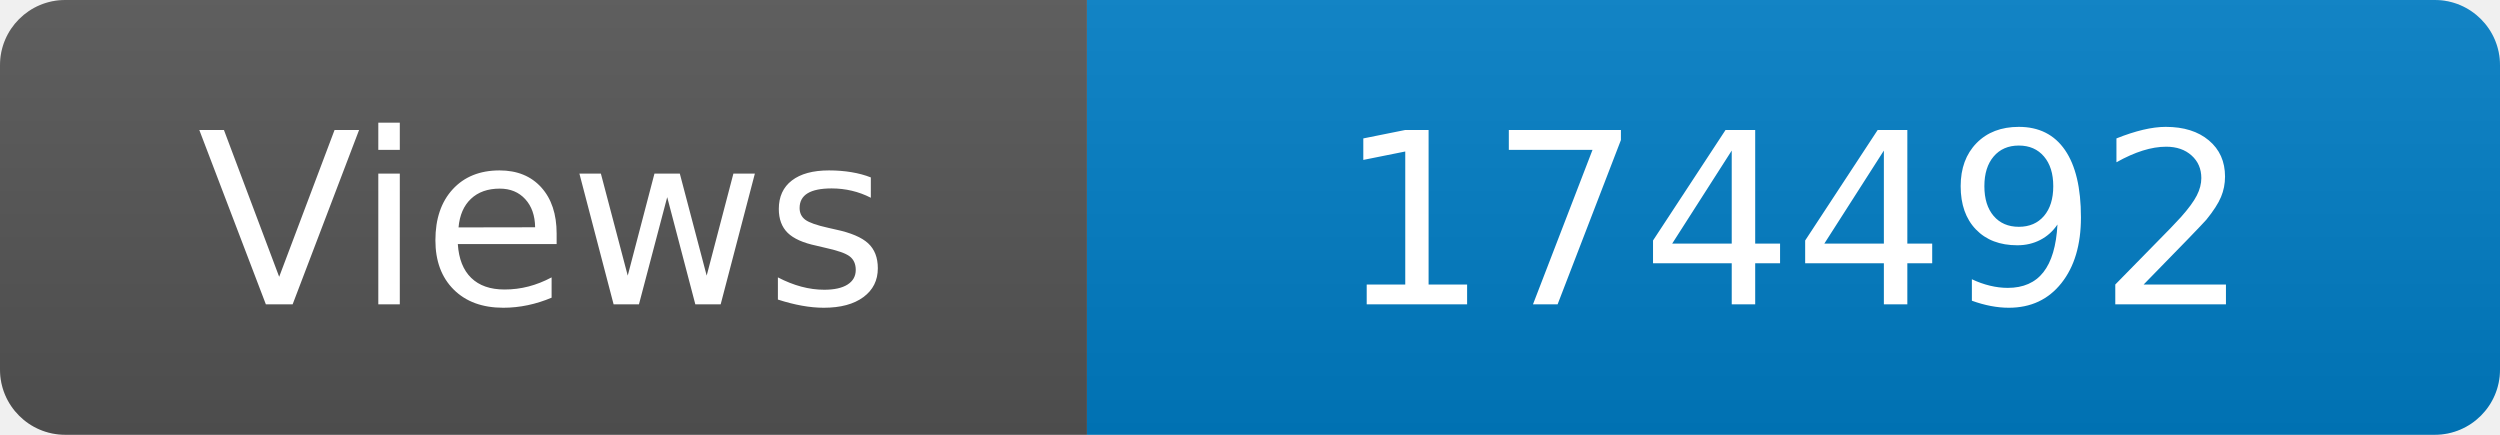
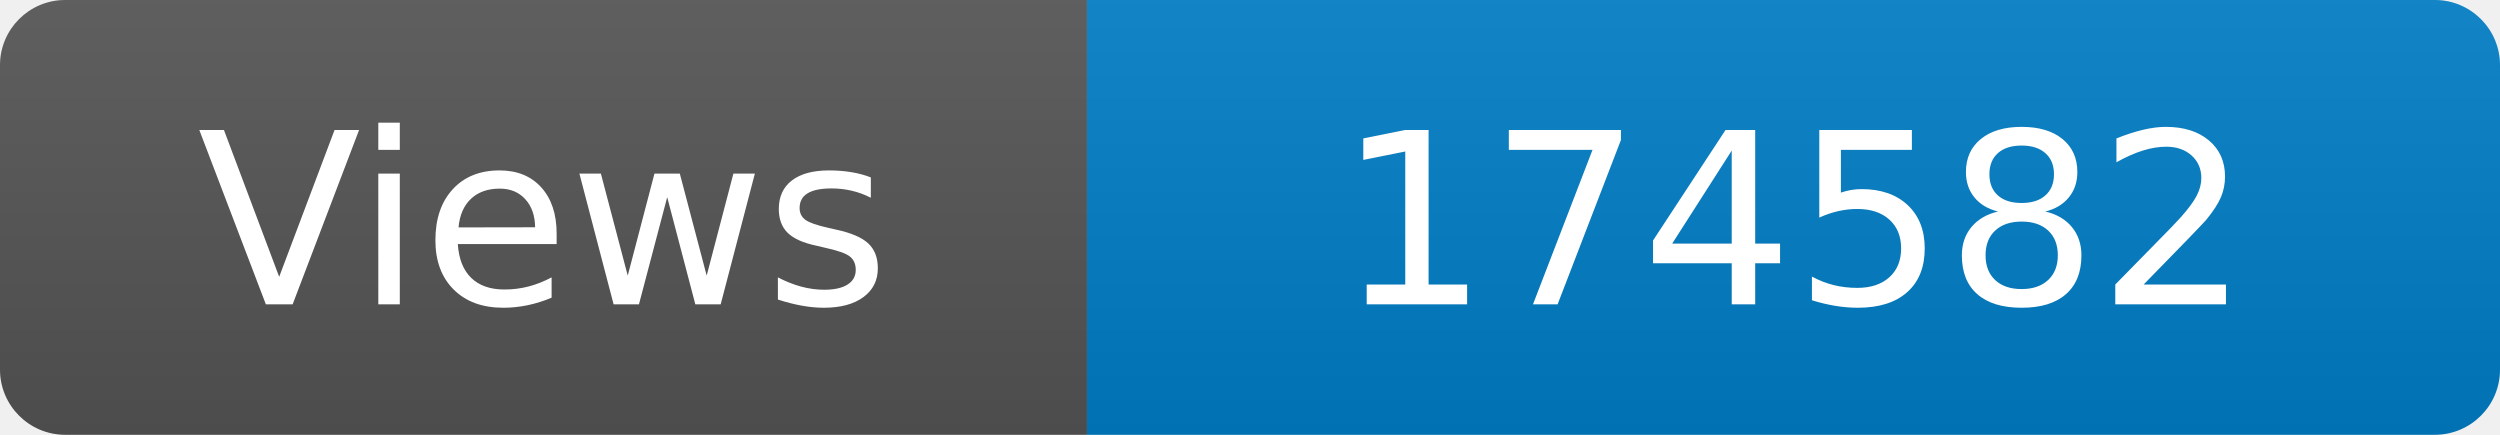
<svg xmlns="http://www.w3.org/2000/svg" width="115" height="20" role="img" aria-label="Maintained?: yes">
  <linearGradient id="s" x2="0" y2="100%">
    <stop offset="0" stop-color="#bbb" stop-opacity=".1" />
    <stop offset="1" stop-opacity=".1" />
  </linearGradient>
  <clipPath id="r">
    <rect width="115" height="20" rx="3" fill="#fff" />
  </clipPath>
  <g clip-path="url(#r)">
    <rect width="50" height="20" fill="#555" />
    <rect x="50" width="160" height="20" fill="#007ec6" />
    <rect width="115" height="20" fill="url(#s)" />
  </g>
  <g fill="#fff" text-anchor="middle" font-family="Verdana,Geneva,DejaVu Sans,sans-serif" font-size="110">
    <text x="250" y="140" transform="scale(.1)" fill="#fff">Views</text>
-     <text x="825" y="140" transform="scale(.1)" fill="#fff">174492</text>
+     <text x="825" y="140" transform="scale(.1)" fill="#fff">174582</text>
  </g>
</svg>
